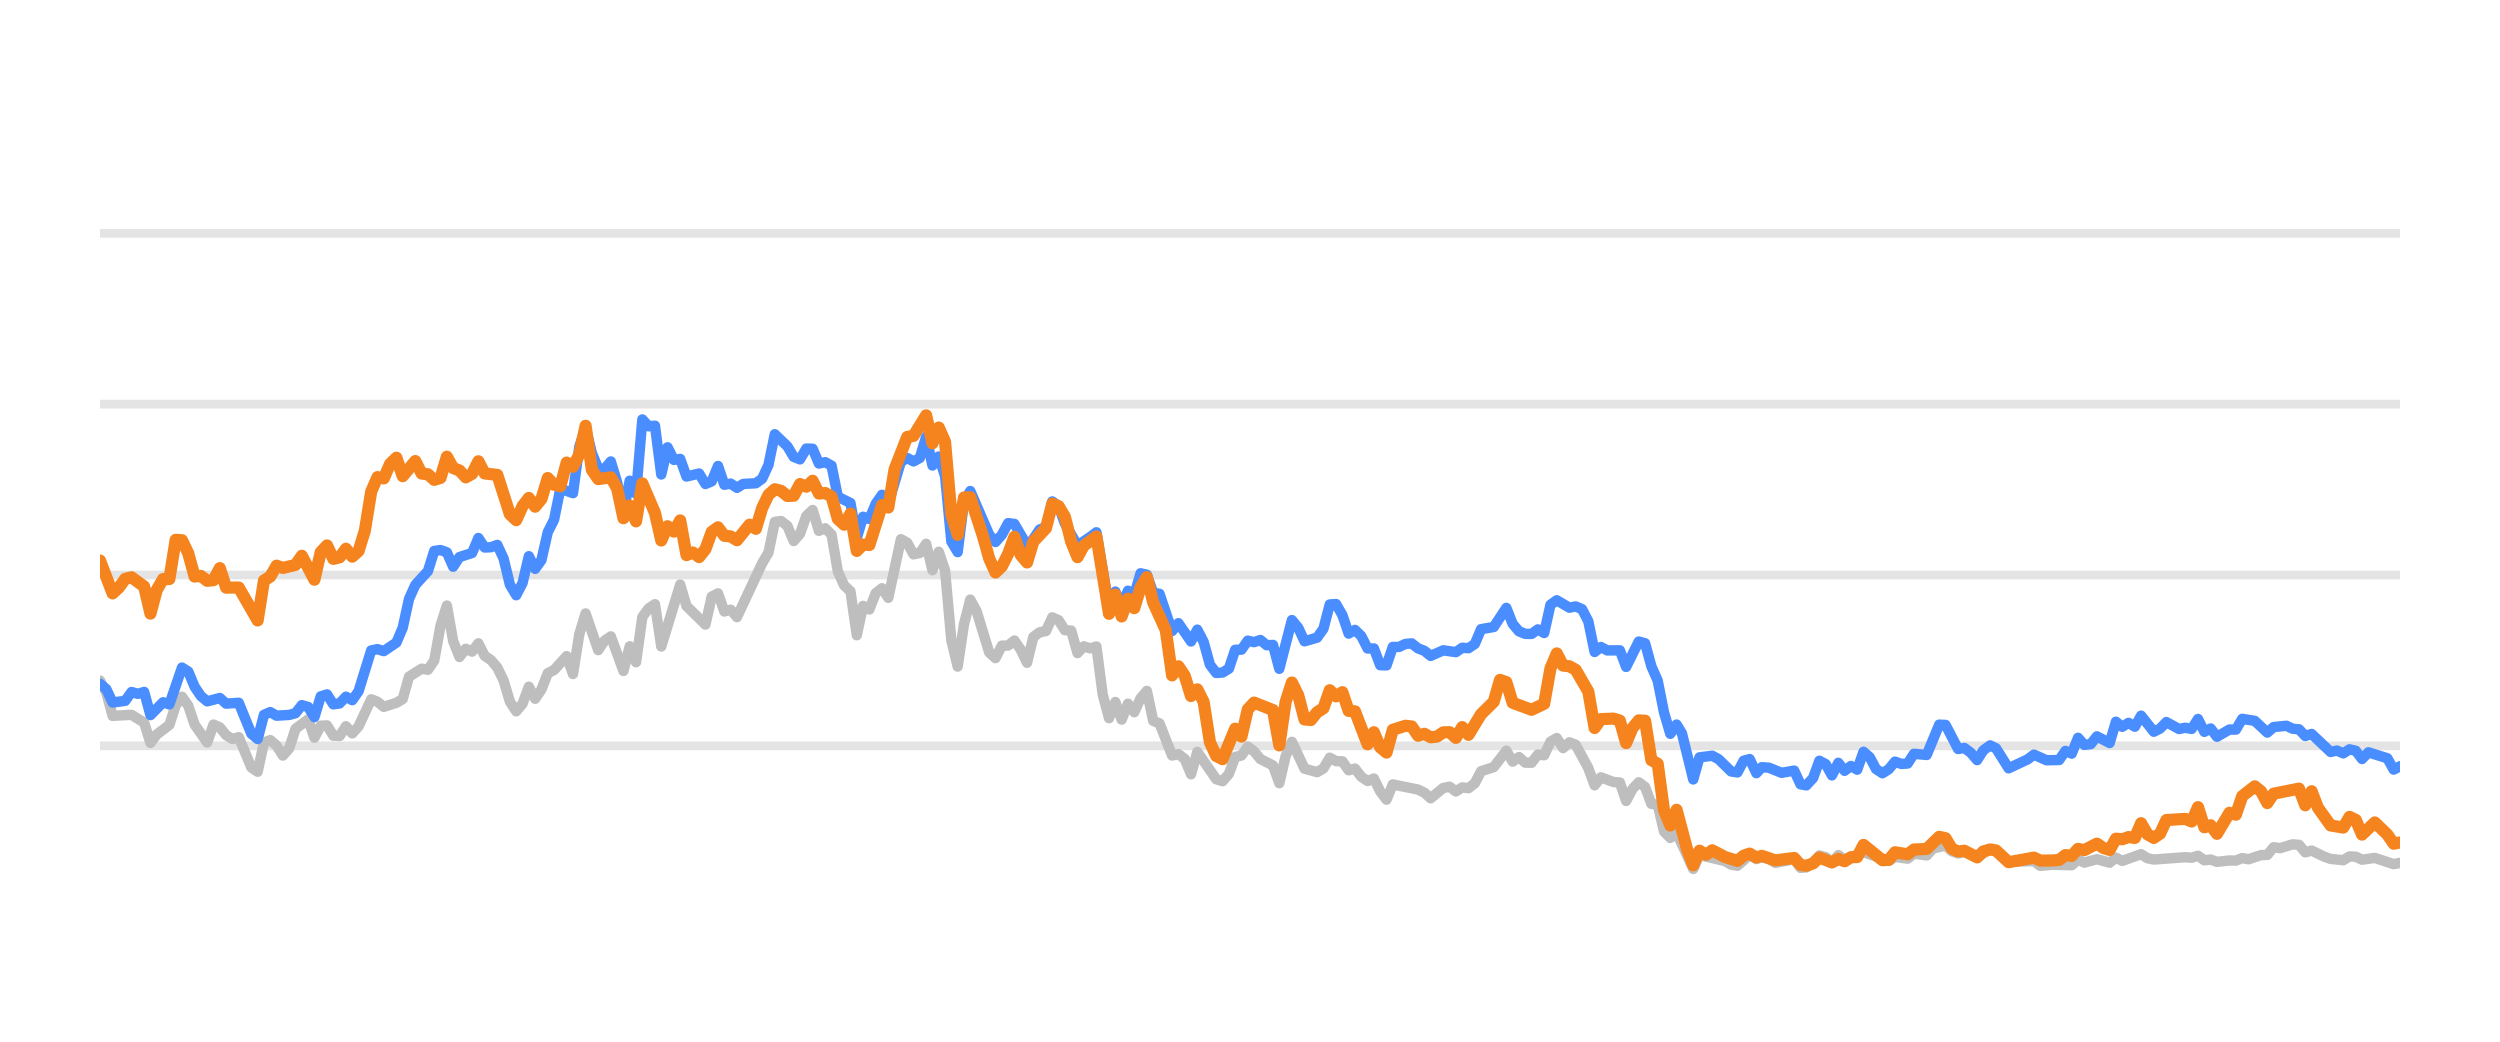
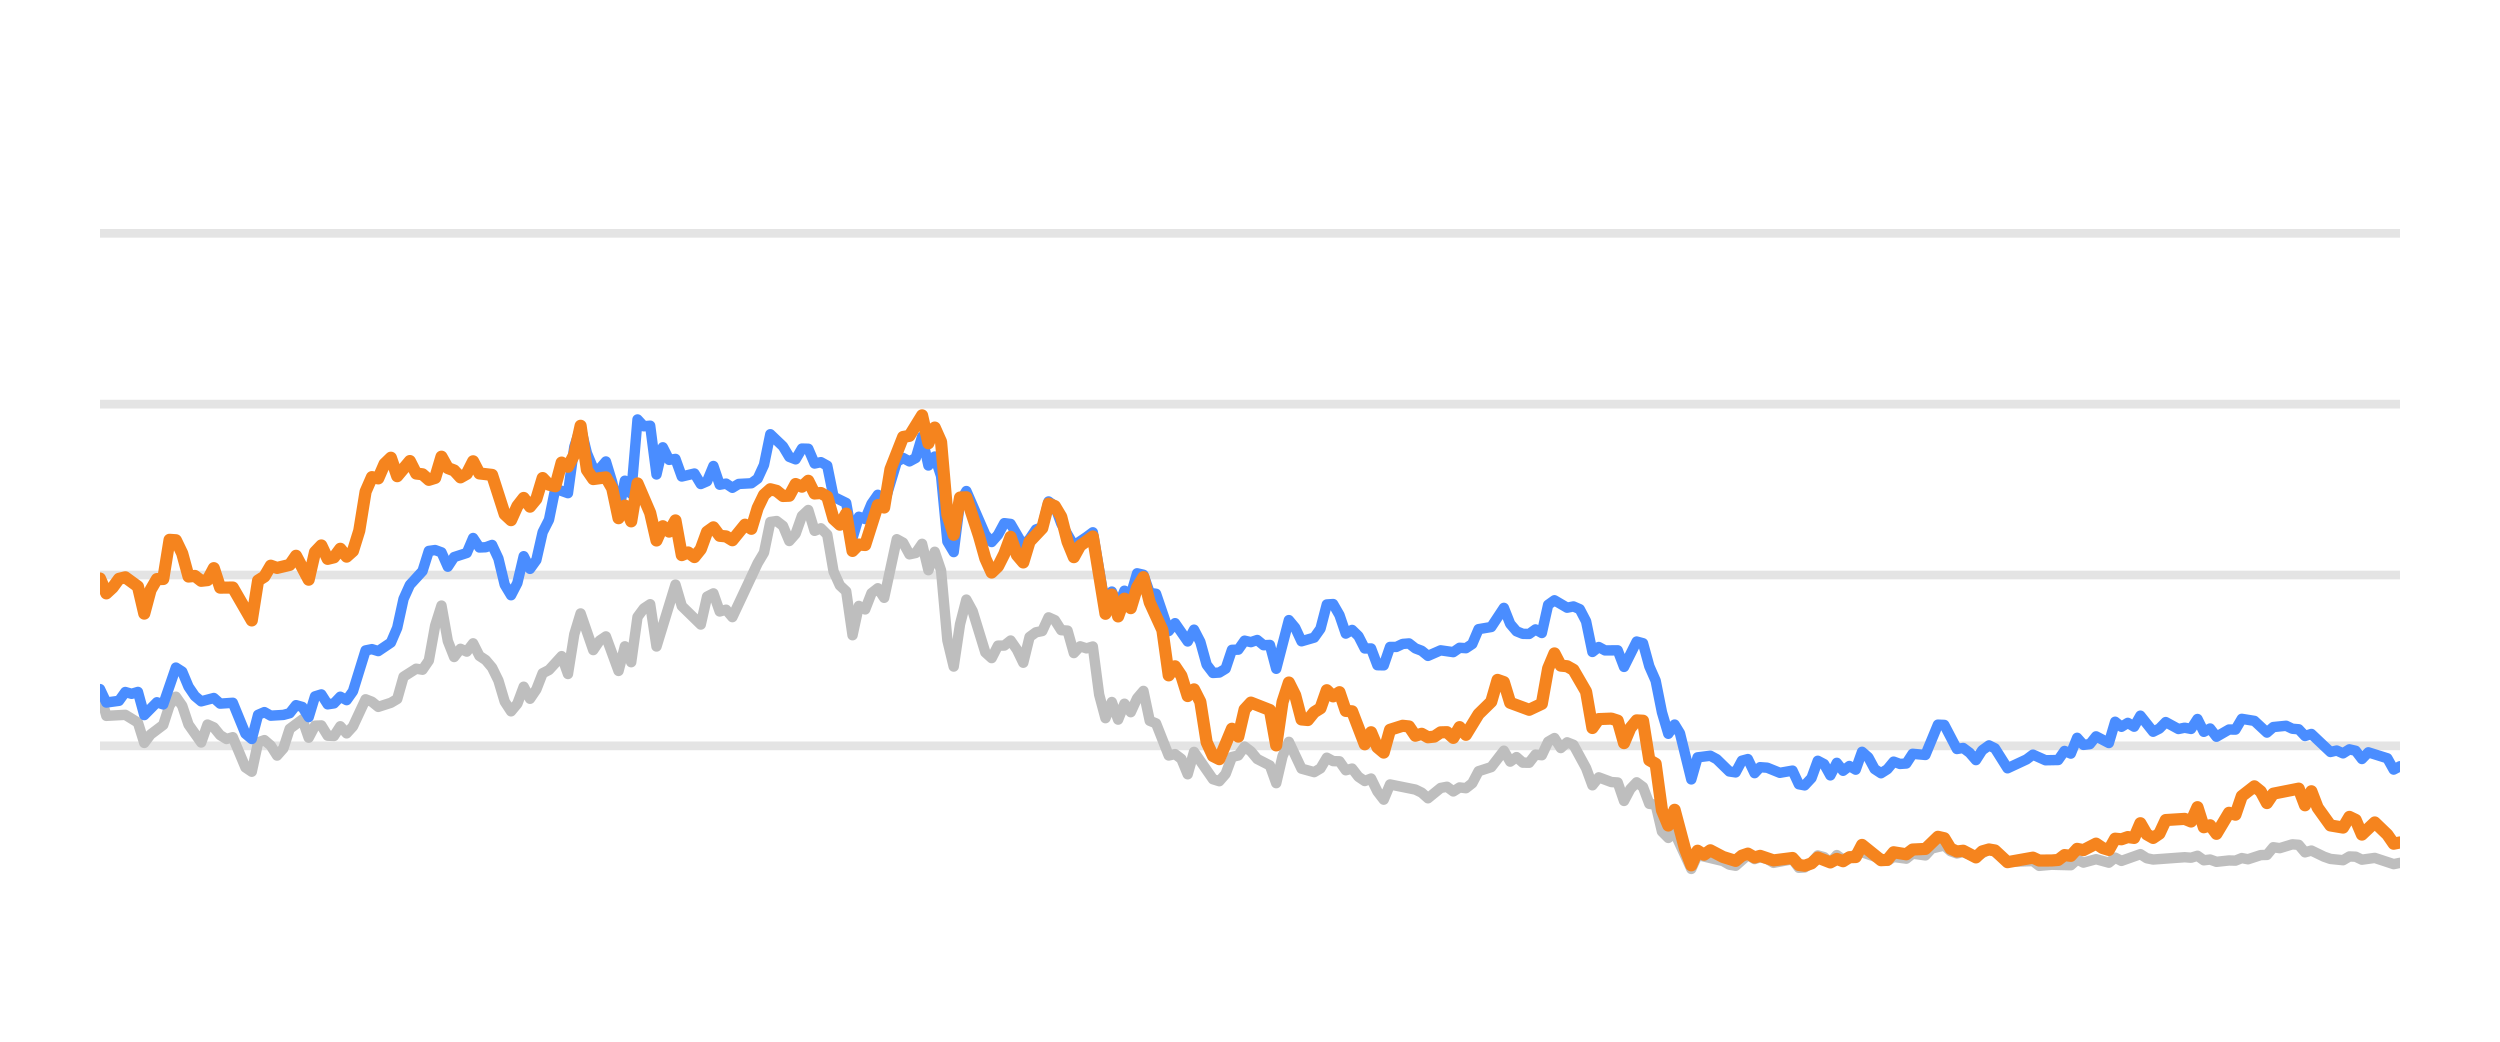
<svg xmlns="http://www.w3.org/2000/svg" width="144pt" height="60pt" viewBox="0 0 144 60" version="1.1">
  <defs>
    <style type="text/css">*{stroke-linejoin: round; stroke-linecap: butt}</style>
  </defs>
  <g id="figure_1">
    <g id="patch_1">
      <path d="M 0 60  L 144 60  L 144 0  L 0 0  L 0 60  z " style="fill: none; opacity: 0" />
    </g>
    <g id="axes_1">
      <g id="patch_2">
        <path d="M 5.76 52.8  L 138.24 52.8  L 138.24 3.6  L 5.76 3.6  L 5.76 52.8  z " style="fill: none" />
      </g>
      <g id="matplotlib.axis_1" />
      <g id="matplotlib.axis_2" />
      <g id="line2d_1">
-         <path d="M 5.76 42.96  L 138.24 42.96  " clip-path="url(#p99f51c0829)" style="fill: none; stroke: #b2b2b2; stroke-opacity: 0.35; stroke-width: 0.5; stroke-linecap: square" />
+         <path d="M 5.76 42.96  L 138.24 42.96  " clip-path="url(#p35bc4a9f4b)" style="fill: none; stroke: #b2b2b2; stroke-opacity: 0.35; stroke-width: 0.5; stroke-linecap: square" />
      </g>
      <g id="line2d_2">
-         <path d="M 5.76 33.12  L 138.24 33.12  " clip-path="url(#p99f51c0829)" style="fill: none; stroke: #b2b2b2; stroke-opacity: 0.35; stroke-width: 0.5; stroke-linecap: square" />
+         <path d="M 5.76 33.12  L 138.24 33.12  " clip-path="url(#p35bc4a9f4b)" style="fill: none; stroke: #b2b2b2; stroke-opacity: 0.35; stroke-width: 0.5; stroke-linecap: square" />
      </g>
      <g id="line2d_3">
-         <path d="M 5.76 23.28  L 138.24 23.28  " clip-path="url(#p99f51c0829)" style="fill: none; stroke: #b2b2b2; stroke-opacity: 0.35; stroke-width: 0.5; stroke-linecap: square" />
+         <path d="M 5.76 23.28  L 138.24 23.28  " clip-path="url(#p35bc4a9f4b)" style="fill: none; stroke: #b2b2b2; stroke-opacity: 0.35; stroke-width: 0.5; stroke-linecap: square" />
      </g>
      <g id="line2d_4">
-         <path d="M 5.76 13.44  L 138.24 13.44  " clip-path="url(#p99f51c0829)" style="fill: none; stroke: #b2b2b2; stroke-opacity: 0.35; stroke-width: 0.5; stroke-linecap: square" />
+         <path d="M 5.76 13.44  L 138.24 13.44  " clip-path="url(#p35bc4a9f4b)" style="fill: none; stroke: #b2b2b2; stroke-opacity: 0.35; stroke-width: 0.5; stroke-linecap: square" />
      </g>
      <g id="line2d_5">
-         <path d="M 5.76 39.201  L 6.123 39.89  L 6.486 41.233  L 7.576 41.174  L 8.303 41.622  L 8.666 42.793  L 9.029 42.306  L 9.756 41.755  L 10.119 40.628  L 10.482 40.131  L 10.845 40.648  L 11.209 41.735  L 11.935 42.768  L 12.298 41.735  L 12.662 41.897  L 13.025 42.345  L 13.388 42.566  L 13.751 42.463  L 14.478 44.205  L 14.841 44.451  L 15.204 42.763  L 15.568 42.63  L 15.931 42.945  L 16.294 43.521  L 16.657 43.108  L 17.021 41.981  L 17.747 41.44  L 18.11 42.493  L 18.474 41.799  L 18.837 41.784  L 19.2 42.375  L 19.563 42.394  L 19.927 41.833  L 20.29 42.242  L 20.653 41.843  L 21.38 40.279  L 21.743 40.421  L 22.106 40.716  L 22.833 40.48  L 23.196 40.264  L 23.559 38.98  L 24.286 38.517  L 24.649 38.576  L 25.012 38.045  L 25.375 36.033  L 25.739 34.881  L 26.102 36.923  L 26.465 37.843  L 26.828 37.371  L 27.192 37.533  L 27.555 37.056  L 27.918 37.779  L 28.281 38.02  L 28.645 38.453  L 29.008 39.196  L 29.371 40.416  L 29.734 40.972  L 30.098 40.534  L 30.461 39.555  L 30.824 40.249  L 31.187 39.713  L 31.551 38.778  L 31.914 38.591  L 32.64 37.794  L 33.004 38.822  L 33.367 36.534  L 33.73 35.334  L 34.457 37.445  L 34.82 36.903  L 35.183 36.657  L 35.91 38.645  L 36.273 37.228  L 36.636 38.143  L 36.999 35.536  L 37.363 35.044  L 37.726 34.803  L 38.089 37.238  L 39.179 33.671  L 39.542 34.906  L 40.632 35.974  L 40.995 34.365  L 41.358 34.178  L 41.722 35.221  L 42.085 35.118  L 42.448 35.546  L 43.901 32.441  L 44.264 31.831  L 44.628 30.065  L 44.991 30.011  L 45.354 30.291  L 45.717 31.162  L 46.081 30.749  L 46.444 29.715  L 46.807 29.376  L 47.17 30.576  L 47.534 30.429  L 47.897 30.793  L 48.26 32.918  L 48.623 33.72  L 48.987 34.06  L 49.35 36.589  L 49.713 34.901  L 50.076 35.103  L 50.44 34.168  L 50.803 33.883  L 51.166 34.434  L 51.893 31.059  L 52.256 31.26  L 52.619 31.929  L 52.982 31.851  L 53.346 31.324  L 53.709 32.844  L 54.072 31.782  L 54.435 32.859  L 54.799 36.884  L 55.162 38.394  L 55.525 35.954  L 55.888 34.537  L 56.252 35.206  L 56.978 37.578  L 57.341 37.907  L 57.705 37.189  L 58.068 37.184  L 58.431 36.894  L 58.794 37.42  L 59.158 38.173  L 59.521 36.687  L 59.884 36.421  L 60.247 36.348  L 60.611 35.56  L 60.974 35.723  L 61.337 36.298  L 61.7 36.323  L 62.064 37.617  L 62.427 37.228  L 62.79 37.346  L 63.153 37.238  L 63.517 40.008  L 63.88 41.366  L 64.243 40.436  L 64.606 41.45  L 64.97 40.534  L 65.333 41.022  L 65.696 40.224  L 66.059 39.796  L 66.423 41.518  L 66.786 41.666  L 67.512 43.516  L 67.876 43.437  L 68.239 43.713  L 68.602 44.598  L 68.965 43.309  L 70.055 44.884  L 70.418 44.997  L 70.782 44.579  L 71.145 43.6  L 71.508 43.516  L 71.871 43.004  L 72.235 43.28  L 72.598 43.718  L 73.324 44.092  L 73.688 45.11  L 74.051 43.555  L 74.414 42.729  L 75.141 44.274  L 75.867 44.475  L 76.23 44.259  L 76.594 43.644  L 76.957 43.841  L 77.32 43.851  L 77.683 44.367  L 78.047 44.269  L 78.41 44.741  L 78.773 44.987  L 79.136 44.844  L 79.5 45.587  L 79.863 46.06  L 80.226 45.184  L 81.679 45.479  L 82.042 45.656  L 82.406 45.981  L 83.132 45.386  L 83.495 45.317  L 83.859 45.587  L 84.222 45.356  L 84.585 45.4  L 84.948 45.115  L 85.312 44.421  L 86.038 44.185  L 86.765 43.24  L 87.128 43.87  L 87.491 43.609  L 87.854 43.929  L 88.218 43.934  L 88.581 43.462  L 88.944 43.501  L 89.307 42.724  L 89.671 42.512  L 90.034 43.088  L 90.397 42.758  L 90.76 42.901  L 91.487 44.239  L 91.85 45.233  L 92.213 44.775  L 92.94 45.046  L 93.303 45.071  L 93.666 46.133  L 94.03 45.445  L 94.393 45.061  L 94.756 45.331  L 95.119 46.301  L 95.483 46.345  L 95.846 47.895  L 96.209 48.264  L 96.572 47.964  L 97.531 50.05  L 97.892 49.248  L 99.352 49.597  L 99.714 49.804  L 100.077 49.868  L 100.78 49.248  L 101.167 49.484  L 101.484 49.376  L 101.893 49.479  L 102.255 49.7  L 103.345 49.494  L 103.709 49.986  L 104.042 49.966  L 104.434 49.7  L 104.796 49.272  L 105.159 49.371  L 105.518 49.681  L 105.889 49.253  L 106.249 49.513  L 107.338 49.09  L 108.793 49.587  L 109.154 49.361  L 109.881 49.459  L 110.244 49.169  L 110.977 49.272  L 111.341 48.874  L 112.064 48.702  L 112.427 49.031  L 112.787 49.159  L 113.148 49.08  L 113.881 49.366  L 114.631 48.908  L 114.972 49.051  L 115.695 49.646  L 117.155 49.597  L 117.514 49.873  L 118.237 49.809  L 119.331 49.838  L 119.695 49.509  L 120.057 49.686  L 120.781 49.489  L 121.516 49.691  L 121.877 49.4  L 122.24 49.587  L 123.327 49.199  L 123.695 49.435  L 124.059 49.509  L 125.87 49.376  L 126.239 49.405  L 126.606 49.292  L 126.971 49.553  L 127.333 49.509  L 127.697 49.641  L 128.418 49.563  L 128.788 49.572  L 129.152 49.425  L 129.507 49.494  L 130.24 49.253  L 130.597 49.243  L 130.962 48.8  L 131.332 48.854  L 132.056 48.633  L 132.421 48.662  L 132.784 49.095  L 133.149 48.992  L 133.877 49.346  L 134.243 49.474  L 134.969 49.548  L 135.334 49.331  L 135.694 49.346  L 136.053 49.518  L 136.79 49.415  L 137.876 49.774  L 138.24 49.7  L 138.24 49.7  " clip-path="url(#p99f51c0829)" style="fill: none; stroke: #bebebe; stroke-width: 0.6; stroke-linecap: round" />
+         <path d="M 5.76 39.89  L 6.124 41.233  L 7.217 41.174  L 7.945 41.622  L 8.31 42.793  L 8.674 42.306  L 9.402 41.755  L 9.767 40.628  L 10.131 40.131  L 10.495 40.648  L 10.859 41.735  L 11.588 42.768  L 11.952 41.735  L 12.316 41.897  L 12.681 42.345  L 13.045 42.566  L 13.409 42.463  L 14.138 44.205  L 14.502 44.451  L 14.866 42.763  L 15.23 42.63  L 15.595 42.945  L 15.959 43.521  L 16.323 43.108  L 16.687 41.981  L 17.416 41.44  L 17.78 42.493  L 18.144 41.799  L 18.509 41.784  L 18.873 42.375  L 19.237 42.394  L 19.601 41.833  L 19.966 42.242  L 20.33 41.843  L 21.058 40.279  L 21.423 40.421  L 21.787 40.716  L 22.515 40.48  L 22.88 40.264  L 23.244 38.98  L 23.972 38.517  L 24.337 38.576  L 24.701 38.045  L 25.065 36.033  L 25.429 34.881  L 25.794 36.923  L 26.158 37.843  L 26.522 37.371  L 26.886 37.533  L 27.251 37.056  L 27.615 37.779  L 27.979 38.02  L 28.343 38.453  L 28.708 39.196  L 29.072 40.416  L 29.436 40.972  L 29.8 40.534  L 30.165 39.555  L 30.529 40.249  L 30.893 39.713  L 31.257 38.778  L 31.622 38.591  L 32.35 37.794  L 32.714 38.822  L 33.079 36.534  L 33.443 35.334  L 34.171 37.445  L 34.536 36.903  L 34.9 36.657  L 35.628 38.645  L 35.993 37.228  L 36.357 38.143  L 36.721 35.536  L 37.085 35.044  L 37.45 34.803  L 37.814 37.238  L 38.907 33.671  L 39.271 34.906  L 40.364 35.974  L 40.728 34.365  L 41.092 34.178  L 41.456 35.221  L 41.821 35.118  L 42.185 35.546  L 43.642 32.441  L 44.006 31.831  L 44.37 30.065  L 44.735 30.011  L 45.099 30.291  L 45.463 31.162  L 45.827 30.749  L 46.192 29.715  L 46.556 29.376  L 46.92 30.576  L 47.284 30.429  L 47.649 30.793  L 48.013 32.918  L 48.377 33.72  L 48.741 34.06  L 49.106 36.589  L 49.47 34.901  L 49.834 35.103  L 50.198 34.168  L 50.563 33.883  L 50.927 34.434  L 51.655 31.059  L 52.02 31.26  L 52.384 31.929  L 52.748 31.851  L 53.112 31.324  L 53.476 32.844  L 53.841 31.782  L 54.205 32.859  L 54.569 36.884  L 54.933 38.394  L 55.298 35.954  L 55.662 34.537  L 56.026 35.206  L 56.755 37.578  L 57.119 37.907  L 57.483 37.189  L 57.847 37.184  L 58.212 36.894  L 58.576 37.42  L 58.94 38.173  L 59.304 36.687  L 59.669 36.421  L 60.033 36.348  L 60.397 35.56  L 60.761 35.723  L 61.126 36.298  L 61.49 36.323  L 61.854 37.617  L 62.218 37.228  L 62.583 37.346  L 62.947 37.238  L 63.311 40.008  L 63.675 41.366  L 64.04 40.436  L 64.404 41.45  L 64.768 40.534  L 65.132 41.022  L 65.497 40.224  L 65.861 39.796  L 66.225 41.518  L 66.589 41.666  L 67.318 43.516  L 67.682 43.437  L 68.046 43.713  L 68.411 44.598  L 68.775 43.309  L 69.868 44.884  L 70.232 44.997  L 70.596 44.579  L 70.96 43.6  L 71.325 43.516  L 71.689 43.004  L 72.053 43.28  L 72.417 43.718  L 73.146 44.092  L 73.51 45.11  L 73.874 43.555  L 74.239 42.729  L 74.967 44.274  L 75.696 44.475  L 76.06 44.259  L 76.424 43.644  L 76.788 43.841  L 77.153 43.851  L 77.517 44.367  L 77.881 44.269  L 78.245 44.741  L 78.61 44.987  L 78.974 44.844  L 79.338 45.587  L 79.702 46.06  L 80.067 45.184  L 81.524 45.479  L 81.888 45.656  L 82.252 45.981  L 82.981 45.386  L 83.345 45.317  L 83.709 45.587  L 84.073 45.356  L 84.438 45.4  L 84.802 45.115  L 85.166 44.421  L 85.895 44.185  L 86.623 43.24  L 86.987 43.87  L 87.352 43.609  L 87.716 43.929  L 88.08 43.934  L 88.444 43.462  L 88.809 43.501  L 89.173 42.724  L 89.537 42.512  L 89.901 43.088  L 90.266 42.758  L 90.63 42.901  L 91.358 44.239  L 91.723 45.233  L 92.087 44.775  L 92.815 45.046  L 93.18 45.071  L 93.544 46.133  L 93.908 45.445  L 94.272 45.061  L 94.637 45.331  L 95.001 46.301  L 95.365 46.345  L 95.729 47.895  L 96.094 48.264  L 96.458 47.964  L 97.419 50.05  L 97.781 49.248  L 99.245 49.597  L 99.608 49.804  L 99.972 49.868  L 100.677 49.248  L 101.065 49.484  L 101.383 49.376  L 101.793 49.479  L 102.156 49.7  L 103.249 49.494  L 103.614 49.986  L 103.948 49.966  L 104.342 49.7  L 104.704 49.272  L 105.068 49.371  L 105.428 49.681  L 105.8 49.253  L 106.161 49.513  L 107.253 49.09  L 108.712 49.587  L 109.074 49.361  L 109.803 49.459  L 110.167 49.169  L 110.902 49.272  L 111.267 48.874  L 111.992 48.702  L 112.356 49.031  L 112.717 49.159  L 113.079 49.08  L 113.814 49.366  L 114.566 48.908  L 114.908 49.051  L 115.633 49.646  L 117.097 49.597  L 117.457 49.873  L 118.182 49.809  L 119.279 49.838  L 119.644 49.509  L 120.007 49.686  L 120.733 49.489  L 121.47 49.691  L 121.832 49.4  L 122.196 49.587  L 123.286 49.199  L 123.655 49.435  L 124.02 49.509  L 125.836 49.376  L 126.206 49.405  L 126.575 49.292  L 126.94 49.553  L 127.303 49.509  L 127.668 49.641  L 128.391 49.563  L 128.762 49.572  L 129.127 49.425  L 129.483 49.494  L 130.218 49.253  L 130.576 49.243  L 130.942 48.8  L 131.313 48.854  L 132.039 48.633  L 132.405 48.662  L 132.769 49.095  L 133.135 48.992  L 133.865 49.346  L 134.232 49.474  L 134.96 49.548  L 135.326 49.331  L 135.687 49.346  L 136.047 49.518  L 136.786 49.415  L 137.875 49.774  L 138.24 49.7  L 138.24 49.7  " clip-path="url(#p35bc4a9f4b)" style="fill: none; stroke: #bebebe; stroke-width: 0.6; stroke-linecap: round" />
      </g>
      <g id="line2d_6">
-         <path d="M 5.76 39.388  L 6.123 39.693  L 6.486 40.466  L 7.213 40.367  L 7.576 39.86  L 7.939 39.964  L 8.303 39.855  L 8.666 41.189  L 9.392 40.451  L 9.756 40.574  L 10.482 38.453  L 10.845 38.685  L 11.209 39.555  L 11.572 40.092  L 11.935 40.397  L 12.662 40.205  L 13.025 40.53  L 13.751 40.48  L 14.478 42.261  L 14.841 42.566  L 15.204 41.174  L 15.568 41.017  L 15.931 41.223  L 16.657 41.179  L 17.021 41.081  L 17.384 40.618  L 17.747 40.721  L 18.11 41.307  L 18.474 40.111  L 18.837 39.998  L 19.2 40.569  L 19.563 40.515  L 19.927 40.131  L 20.29 40.328  L 20.653 39.816  L 21.38 37.464  L 21.743 37.391  L 22.106 37.504  L 22.833 37.012  L 23.196 36.161  L 23.559 34.498  L 23.922 33.691  L 24.649 32.894  L 25.012 31.733  L 25.375 31.683  L 25.739 31.816  L 26.102 32.643  L 26.465 32.087  L 27.192 31.851  L 27.555 30.99  L 27.918 31.536  L 28.281 31.521  L 28.645 31.388  L 29.008 32.17  L 29.371 33.681  L 29.734 34.286  L 30.098 33.582  L 30.461 32.038  L 30.824 32.766  L 31.187 32.259  L 31.551 30.655  L 31.914 29.937  L 32.277 28.146  L 33.004 28.407  L 33.367 25.735  L 33.73 24.623  L 34.093 26.104  L 34.457 26.98  L 34.82 27.009  L 35.183 26.581  L 35.546 27.782  L 35.91 29.499  L 36.273 27.688  L 36.636 28.441  L 36.999 24.161  L 37.363 24.554  L 37.726 24.52  L 38.089 27.329  L 38.452 25.765  L 38.816 26.488  L 39.179 26.434  L 39.542 27.447  L 40.269 27.275  L 40.632 27.88  L 40.995 27.723  L 41.358 26.842  L 41.722 27.92  L 42.085 27.856  L 42.448 28.097  L 42.811 27.875  L 43.538 27.836  L 43.901 27.57  L 44.264 26.778  L 44.628 25.012  L 45.354 25.71  L 45.717 26.316  L 46.081 26.458  L 46.444 25.838  L 46.807 25.848  L 47.17 26.699  L 47.534 26.621  L 47.897 26.822  L 48.26 28.613  L 48.987 28.972  L 49.35 30.995  L 49.713 29.765  L 50.076 29.897  L 50.44 29.022  L 50.803 28.5  L 51.166 29.007  L 51.893 26.601  L 52.256 26.38  L 52.619 26.576  L 52.982 26.38  L 53.346 25.15  L 53.709 26.813  L 54.072 26.296  L 54.435 27.418  L 54.799 31.191  L 55.162 31.801  L 55.525 28.899  L 55.888 28.284  L 56.978 30.803  L 57.341 31.221  L 57.705 30.808  L 58.068 30.134  L 58.431 30.178  L 59.158 31.428  L 59.521 31.044  L 59.884 30.498  L 60.247 30.365  L 60.611 28.884  L 60.974 29.154  L 61.337 30.153  L 62.064 31.423  L 62.79 30.931  L 63.153 30.66  L 63.88 34.999  L 64.243 34.074  L 64.606 34.916  L 64.97 34.025  L 65.333 34.261  L 65.696 33.022  L 66.059 33.105  L 66.423 34.153  L 66.786 34.202  L 67.512 36.348  L 67.876 35.895  L 68.602 36.948  L 68.965 36.269  L 69.329 36.972  L 69.692 38.286  L 70.055 38.763  L 70.418 38.739  L 70.782 38.517  L 71.145 37.43  L 71.508 37.42  L 71.871 36.903  L 72.235 36.987  L 72.598 36.864  L 72.961 37.164  L 73.324 37.149  L 73.688 38.522  L 74.414 35.718  L 74.777 36.156  L 75.141 36.938  L 75.867 36.726  L 76.23 36.215  L 76.594 34.817  L 76.957 34.793  L 77.32 35.427  L 77.683 36.495  L 78.047 36.284  L 78.41 36.638  L 78.773 37.351  L 79.136 37.351  L 79.5 38.316  L 79.863 38.325  L 80.226 37.263  L 80.589 37.263  L 80.953 37.09  L 81.316 37.061  L 81.679 37.346  L 82.042 37.484  L 82.406 37.779  L 83.132 37.459  L 83.859 37.563  L 84.222 37.312  L 84.585 37.336  L 84.948 37.095  L 85.312 36.239  L 86.038 36.116  L 86.765 35.014  L 87.128 35.934  L 87.491 36.362  L 87.854 36.51  L 88.218 36.515  L 88.581 36.254  L 88.944 36.461  L 89.307 34.837  L 89.671 34.576  L 90.397 35.004  L 90.76 34.931  L 91.124 35.088  L 91.487 35.787  L 91.85 37.553  L 92.213 37.268  L 92.577 37.464  L 93.303 37.459  L 93.666 38.414  L 94.393 36.953  L 94.756 37.051  L 95.119 38.379  L 95.483 39.206  L 95.846 41.031  L 96.209 42.266  L 96.572 41.735  L 96.879 42.237  L 97.531 44.894  L 97.892 43.624  L 98.624 43.531  L 98.99 43.728  L 99.714 44.436  L 100.077 44.49  L 100.436 43.816  L 100.78 43.723  L 101.167 44.534  L 101.484 44.19  L 101.893 44.22  L 102.616 44.515  L 103.345 44.387  L 103.709 45.174  L 104.042 45.238  L 104.434 44.815  L 104.796 43.821  L 105.159 44.013  L 105.518 44.662  L 105.889 43.939  L 106.249 44.397  L 106.613 44.121  L 106.974 44.333  L 107.338 43.304  L 107.701 43.624  L 108.061 44.298  L 108.428 44.539  L 108.793 44.308  L 109.154 43.87  L 109.517 44.003  L 109.881 43.978  L 110.244 43.418  L 110.977 43.486  L 111.698 41.74  L 112.064 41.755  L 112.787 43.142  L 113.148 43.083  L 113.517 43.359  L 113.881 43.782  L 114.241 43.216  L 114.631 42.935  L 114.972 43.103  L 115.695 44.254  L 116.789 43.742  L 117.155 43.467  L 117.877 43.791  L 118.606 43.777  L 118.97 43.255  L 119.331 43.408  L 119.695 42.498  L 120.057 42.906  L 120.424 42.862  L 120.781 42.414  L 121.516 42.798  L 121.877 41.573  L 122.24 41.863  L 122.605 41.637  L 122.967 41.858  L 123.327 41.223  L 124.059 42.148  L 124.42 41.966  L 124.783 41.592  L 125.512 41.991  L 125.87 41.917  L 126.239 41.986  L 126.606 41.415  L 126.971 42.153  L 127.333 41.961  L 127.697 42.438  L 128.418 42.02  L 128.788 42.025  L 129.152 41.405  L 129.876 41.523  L 130.597 42.197  L 130.962 41.878  L 131.698 41.804  L 132.056 41.976  L 132.421 42.006  L 132.784 42.394  L 133.149 42.276  L 134.243 43.314  L 134.604 43.231  L 134.969 43.393  L 135.334 43.162  L 135.694 43.245  L 136.053 43.718  L 136.422 43.334  L 137.514 43.678  L 137.876 44.328  L 138.24 44.136  L 138.24 44.136  " clip-path="url(#p99f51c0829)" style="fill: none; stroke: #4a8dff; stroke-width: 0.6; stroke-linecap: round" />
+         <path d="M 5.76 39.693  L 6.124 40.466  L 6.853 40.367  L 7.217 39.86  L 7.581 39.964  L 7.945 39.855  L 8.31 41.189  L 9.038 40.451  L 9.402 40.574  L 10.131 38.453  L 10.495 38.685  L 10.859 39.555  L 11.224 40.092  L 11.588 40.397  L 12.316 40.205  L 12.681 40.53  L 13.409 40.48  L 14.138 42.261  L 14.502 42.566  L 14.866 41.174  L 15.23 41.017  L 15.595 41.223  L 16.323 41.179  L 16.687 41.081  L 17.052 40.618  L 17.416 40.721  L 17.78 41.307  L 18.144 40.111  L 18.509 39.998  L 18.873 40.569  L 19.237 40.515  L 19.601 40.131  L 19.966 40.328  L 20.33 39.816  L 21.058 37.464  L 21.423 37.391  L 21.787 37.504  L 22.515 37.012  L 22.88 36.161  L 23.244 34.498  L 23.608 33.691  L 24.337 32.894  L 24.701 31.733  L 25.065 31.683  L 25.429 31.816  L 25.794 32.643  L 26.158 32.087  L 26.886 31.851  L 27.251 30.99  L 27.615 31.536  L 27.979 31.521  L 28.343 31.388  L 28.708 32.17  L 29.072 33.681  L 29.436 34.286  L 29.8 33.582  L 30.165 32.038  L 30.529 32.766  L 30.893 32.259  L 31.257 30.655  L 31.622 29.937  L 31.986 28.146  L 32.714 28.407  L 33.079 25.735  L 33.443 24.623  L 33.807 26.104  L 34.171 26.98  L 34.536 27.009  L 34.9 26.581  L 35.264 27.782  L 35.628 29.499  L 35.993 27.688  L 36.357 28.441  L 36.721 24.161  L 37.085 24.554  L 37.45 24.52  L 37.814 27.329  L 38.178 25.765  L 38.542 26.488  L 38.907 26.434  L 39.271 27.447  L 39.999 27.275  L 40.364 27.88  L 40.728 27.723  L 41.092 26.842  L 41.456 27.92  L 41.821 27.856  L 42.185 28.097  L 42.549 27.875  L 43.278 27.836  L 43.642 27.57  L 44.006 26.778  L 44.37 25.012  L 45.099 25.71  L 45.463 26.316  L 45.827 26.458  L 46.192 25.838  L 46.556 25.848  L 46.92 26.699  L 47.284 26.621  L 47.649 26.822  L 48.013 28.613  L 48.741 28.972  L 49.106 30.995  L 49.47 29.765  L 49.834 29.897  L 50.198 29.022  L 50.563 28.5  L 50.927 29.007  L 51.655 26.601  L 52.02 26.38  L 52.384 26.576  L 52.748 26.38  L 53.112 25.15  L 53.476 26.813  L 53.841 26.296  L 54.205 27.418  L 54.569 31.191  L 54.933 31.801  L 55.298 28.899  L 55.662 28.284  L 56.755 30.803  L 57.119 31.221  L 57.483 30.808  L 57.847 30.134  L 58.212 30.178  L 58.94 31.428  L 59.304 31.044  L 59.669 30.498  L 60.033 30.365  L 60.397 28.884  L 60.761 29.154  L 61.126 30.153  L 61.854 31.423  L 62.583 30.931  L 62.947 30.66  L 63.675 34.999  L 64.04 34.074  L 64.404 34.916  L 64.768 34.025  L 65.132 34.261  L 65.497 33.022  L 65.861 33.105  L 66.225 34.153  L 66.589 34.202  L 67.318 36.348  L 67.682 35.895  L 68.411 36.948  L 68.775 36.269  L 69.139 36.972  L 69.503 38.286  L 69.868 38.763  L 70.232 38.739  L 70.596 38.517  L 70.96 37.43  L 71.325 37.42  L 71.689 36.903  L 72.053 36.987  L 72.417 36.864  L 72.782 37.164  L 73.146 37.149  L 73.51 38.522  L 74.239 35.718  L 74.603 36.156  L 74.967 36.938  L 75.696 36.726  L 76.06 36.215  L 76.424 34.817  L 76.788 34.793  L 77.153 35.427  L 77.517 36.495  L 77.881 36.284  L 78.245 36.638  L 78.61 37.351  L 78.974 37.351  L 79.338 38.316  L 79.702 38.325  L 80.067 37.263  L 80.431 37.263  L 80.795 37.09  L 81.159 37.061  L 81.524 37.346  L 81.888 37.484  L 82.252 37.779  L 82.981 37.459  L 83.709 37.563  L 84.073 37.312  L 84.438 37.336  L 84.802 37.095  L 85.166 36.239  L 85.895 36.116  L 86.623 35.014  L 86.987 35.934  L 87.352 36.362  L 87.716 36.51  L 88.08 36.515  L 88.444 36.254  L 88.809 36.461  L 89.173 34.837  L 89.537 34.576  L 90.266 35.004  L 90.63 34.931  L 90.994 35.088  L 91.358 35.787  L 91.723 37.553  L 92.087 37.268  L 92.451 37.464  L 93.18 37.459  L 93.544 38.414  L 94.272 36.953  L 94.637 37.051  L 95.001 38.379  L 95.365 39.206  L 95.729 41.031  L 96.094 42.266  L 96.458 41.735  L 96.765 42.237  L 97.419 44.894  L 97.781 43.624  L 98.515 43.531  L 98.882 43.728  L 99.608 44.436  L 99.972 44.49  L 100.332 43.816  L 100.677 43.723  L 101.065 44.534  L 101.383 44.19  L 101.793 44.22  L 102.519 44.515  L 103.249 44.387  L 103.614 45.174  L 103.948 45.238  L 104.342 44.815  L 104.704 43.821  L 105.068 44.013  L 105.428 44.662  L 105.8 43.939  L 106.161 44.397  L 106.526 44.121  L 106.888 44.333  L 107.253 43.304  L 107.617 43.624  L 107.979 44.298  L 108.346 44.539  L 108.712 44.308  L 109.074 43.87  L 109.438 44.003  L 109.803 43.978  L 110.167 43.418  L 110.902 43.486  L 111.625 41.74  L 111.992 41.755  L 112.717 43.142  L 113.079 43.083  L 113.449 43.359  L 113.814 43.782  L 114.175 43.216  L 114.566 42.935  L 114.908 43.103  L 115.633 44.254  L 116.73 43.742  L 117.097 43.467  L 117.821 43.791  L 118.552 43.777  L 118.917 43.255  L 119.279 43.408  L 119.644 42.498  L 120.007 42.906  L 120.375 42.862  L 120.733 42.414  L 121.47 42.798  L 121.832 41.573  L 122.196 41.863  L 122.562 41.637  L 122.925 41.858  L 123.286 41.223  L 124.02 42.148  L 124.382 41.966  L 124.746 41.592  L 125.477 41.991  L 125.836 41.917  L 126.206 41.986  L 126.575 41.415  L 126.94 42.153  L 127.303 41.961  L 127.668 42.438  L 128.391 42.02  L 128.762 42.025  L 129.127 41.405  L 129.853 41.523  L 130.576 42.197  L 130.942 41.878  L 131.68 41.804  L 132.039 41.976  L 132.405 42.006  L 132.769 42.394  L 133.135 42.276  L 134.232 43.314  L 134.594 43.231  L 134.96 43.393  L 135.326 43.162  L 135.687 43.245  L 136.047 43.718  L 136.417 43.334  L 137.512 43.678  L 137.875 44.328  L 138.24 44.136  L 138.24 44.136  " clip-path="url(#p35bc4a9f4b)" style="fill: none; stroke: #4a8dff; stroke-width: 0.6; stroke-linecap: round" />
      </g>
      <g id="line2d_7">
-         <path d="M 5.76 32.289  L 6.486 34.178  L 6.85 33.843  L 7.213 33.341  L 7.576 33.253  L 8.303 33.784  L 8.666 35.344  L 9.029 33.981  L 9.392 33.356  L 9.756 33.351  L 10.119 31.093  L 10.482 31.118  L 10.845 31.875  L 11.209 33.209  L 11.572 33.174  L 11.935 33.455  L 12.298 33.415  L 12.662 32.726  L 13.025 33.848  L 13.751 33.843  L 14.841 35.737  L 15.204 33.44  L 15.568 33.209  L 15.931 32.584  L 16.294 32.712  L 17.021 32.539  L 17.384 32.013  L 18.11 33.391  L 18.474 31.801  L 18.837 31.418  L 19.2 32.19  L 19.563 32.102  L 19.927 31.61  L 20.29 32.062  L 20.653 31.737  L 21.016 30.567  L 21.38 28.318  L 21.743 27.482  L 22.106 27.555  L 22.469 26.719  L 22.833 26.365  L 23.196 27.428  L 23.922 26.557  L 24.286 27.275  L 24.649 27.319  L 25.012 27.639  L 25.375 27.526  L 25.739 26.306  L 26.102 26.96  L 26.465 27.098  L 26.828 27.496  L 27.192 27.29  L 27.555 26.571  L 27.918 27.27  L 28.645 27.354  L 29.371 29.622  L 29.734 29.961  L 30.098 29.15  L 30.461 28.682  L 30.824 29.184  L 31.187 28.741  L 31.551 27.536  L 31.914 27.92  L 32.277 28.008  L 32.64 26.645  L 33.004 26.886  L 33.367 26.183  L 33.73 24.525  L 34.093 27.068  L 34.457 27.595  L 35.183 27.496  L 35.546 28.131  L 35.91 29.848  L 36.273 29.12  L 36.636 30.03  L 36.999 27.846  L 37.726 29.543  L 38.089 31.132  L 38.452 30.311  L 38.816 30.621  L 39.179 29.976  L 39.542 31.974  L 39.905 31.821  L 40.269 32.087  L 40.632 31.634  L 40.995 30.635  L 41.358 30.375  L 41.722 30.862  L 42.085 30.896  L 42.448 31.118  L 43.175 30.222  L 43.538 30.458  L 43.901 29.258  L 44.264 28.505  L 44.628 28.18  L 44.991 28.274  L 45.354 28.569  L 45.717 28.554  L 46.081 27.88  L 46.444 28.033  L 46.807 27.693  L 47.17 28.426  L 47.534 28.397  L 47.897 28.603  L 48.26 29.888  L 48.623 30.222  L 48.987 29.583  L 49.35 31.733  L 49.713 31.364  L 50.076 31.393  L 50.803 29.095  L 51.166 29.233  L 51.529 27.024  L 52.256 25.169  L 52.619 25.105  L 53.346 23.925  L 53.709 25.533  L 54.072 24.628  L 54.435 25.445  L 54.799 29.642  L 55.162 30.803  L 55.525 28.658  L 55.888 28.643  L 56.615 30.872  L 56.978 32.17  L 57.341 32.977  L 57.705 32.628  L 58.068 31.905  L 58.431 30.921  L 58.794 31.969  L 59.158 32.397  L 59.521 31.196  L 60.247 30.424  L 60.611 29.012  L 60.974 29.154  L 61.337 29.765  L 61.7 31.201  L 62.064 32.092  L 62.427 31.432  L 63.153 30.901  L 63.88 35.354  L 64.243 34.247  L 64.606 35.506  L 64.97 34.483  L 65.333 35.029  L 65.696 33.833  L 66.059 33.243  L 66.423 34.699  L 67.149 36.293  L 67.512 38.901  L 67.876 38.379  L 68.239 38.921  L 68.602 40.092  L 68.965 39.708  L 69.329 40.426  L 69.692 42.753  L 70.055 43.545  L 70.418 43.728  L 71.145 41.976  L 71.508 42.429  L 71.871 40.864  L 72.235 40.47  L 73.324 40.899  L 73.688 42.935  L 74.051 40.436  L 74.414 39.314  L 74.777 40.042  L 75.141 41.44  L 75.504 41.474  L 75.867 41.022  L 76.23 40.795  L 76.594 39.757  L 76.957 40.111  L 77.32 39.87  L 77.683 40.948  L 78.047 40.972  L 78.773 42.871  L 79.136 42.178  L 79.5 43.044  L 79.863 43.349  L 80.226 42.035  L 80.953 41.804  L 81.316 41.843  L 81.679 42.379  L 82.042 42.266  L 82.406 42.468  L 82.769 42.429  L 83.132 42.183  L 83.495 42.173  L 83.859 42.502  L 84.222 41.883  L 84.585 42.325  L 85.312 41.135  L 86.038 40.421  L 86.401 39.162  L 86.765 39.29  L 87.128 40.48  L 88.218 40.884  L 88.944 40.539  L 89.307 38.502  L 89.671 37.637  L 90.034 38.34  L 90.397 38.375  L 90.76 38.581  L 91.487 39.836  L 91.85 41.932  L 92.213 41.42  L 92.94 41.391  L 93.303 41.509  L 93.666 42.803  L 94.03 41.937  L 94.393 41.494  L 94.756 41.514  L 95.119 43.782  L 95.483 43.993  L 95.846 46.67  L 96.209 47.55  L 96.572 46.645  L 97.168 48.894  L 97.531 49.843  L 97.892 49.002  L 98.264 49.233  L 98.624 48.977  L 99.352 49.361  L 100.077 49.587  L 100.436 49.287  L 100.78 49.169  L 101.167 49.39  L 101.484 49.297  L 102.255 49.558  L 103.345 49.42  L 103.709 49.823  L 104.042 49.868  L 104.434 49.73  L 104.796 49.395  L 105.518 49.676  L 105.889 49.474  L 106.249 49.607  L 106.613 49.376  L 106.974 49.366  L 107.338 48.667  L 108.428 49.548  L 108.793 49.528  L 109.154 49.09  L 109.881 49.208  L 110.244 48.933  L 110.977 48.898  L 111.698 48.2  L 112.064 48.283  L 112.427 48.884  L 112.787 49.046  L 113.148 49.002  L 113.881 49.386  L 114.241 49.041  L 114.631 48.928  L 114.972 48.987  L 115.695 49.661  L 117.155 49.4  L 117.514 49.568  L 118.237 49.563  L 118.606 49.533  L 118.97 49.253  L 119.331 49.297  L 119.695 48.894  L 120.057 48.967  L 120.781 48.593  L 121.151 48.844  L 121.516 48.957  L 121.877 48.308  L 122.24 48.342  L 122.605 48.215  L 122.967 48.264  L 123.327 47.418  L 123.695 48.057  L 124.059 48.264  L 124.42 48.018  L 124.783 47.235  L 125.87 47.167  L 126.239 47.319  L 126.606 46.493  L 126.971 47.649  L 127.333 47.536  L 127.697 48.028  L 128.418 46.817  L 128.788 46.926  L 129.152 45.858  L 129.876 45.292  L 130.24 45.587  L 130.597 46.256  L 130.962 45.715  L 132.421 45.425  L 132.784 46.384  L 133.149 45.577  L 133.508 46.517  L 134.243 47.545  L 134.969 47.668  L 135.334 47.053  L 135.694 47.226  L 136.053 48.072  L 136.79 47.373  L 137.514 48.072  L 137.876 48.598  L 138.24 48.525  L 138.24 48.525  " clip-path="url(#p99f51c0829)" style="fill: none; stroke: #f5841e; stroke-width: 0.7; stroke-linecap: round" />
+         <path d="M 5.76 33.322  L 6.124 34.178  L 6.488 33.843  L 6.853 33.341  L 7.217 33.253  L 7.945 33.784  L 8.31 35.344  L 8.674 33.981  L 9.038 33.356  L 9.402 33.351  L 9.767 31.093  L 10.131 31.118  L 10.495 31.875  L 10.859 33.209  L 11.224 33.174  L 11.588 33.455  L 11.952 33.415  L 12.316 32.726  L 12.681 33.848  L 13.409 33.843  L 14.502 35.737  L 14.866 33.44  L 15.23 33.209  L 15.595 32.584  L 15.959 32.712  L 16.687 32.539  L 17.052 32.013  L 17.78 33.391  L 18.144 31.801  L 18.509 31.418  L 18.873 32.19  L 19.237 32.102  L 19.601 31.61  L 19.966 32.062  L 20.33 31.737  L 20.694 30.567  L 21.058 28.318  L 21.423 27.482  L 21.787 27.555  L 22.151 26.719  L 22.515 26.365  L 22.88 27.428  L 23.608 26.557  L 23.972 27.275  L 24.337 27.319  L 24.701 27.639  L 25.065 27.526  L 25.429 26.306  L 25.794 26.96  L 26.158 27.098  L 26.522 27.496  L 26.886 27.29  L 27.251 26.571  L 27.615 27.27  L 28.343 27.354  L 29.072 29.622  L 29.436 29.961  L 29.8 29.15  L 30.165 28.682  L 30.529 29.184  L 30.893 28.741  L 31.257 27.536  L 31.622 27.92  L 31.986 28.008  L 32.35 26.645  L 32.714 26.886  L 33.079 26.183  L 33.443 24.525  L 33.807 27.068  L 34.171 27.595  L 34.9 27.496  L 35.264 28.131  L 35.628 29.848  L 35.993 29.12  L 36.357 30.03  L 36.721 27.846  L 37.45 29.543  L 37.814 31.132  L 38.178 30.311  L 38.542 30.621  L 38.907 29.976  L 39.271 31.974  L 39.635 31.821  L 39.999 32.087  L 40.364 31.634  L 40.728 30.635  L 41.092 30.375  L 41.456 30.862  L 41.821 30.896  L 42.185 31.118  L 42.913 30.222  L 43.278 30.458  L 43.642 29.258  L 44.006 28.505  L 44.37 28.18  L 44.735 28.274  L 45.099 28.569  L 45.463 28.554  L 45.827 27.88  L 46.192 28.033  L 46.556 27.693  L 46.92 28.426  L 47.284 28.397  L 47.649 28.603  L 48.013 29.888  L 48.377 30.222  L 48.741 29.583  L 49.106 31.733  L 49.47 31.364  L 49.834 31.393  L 50.563 29.095  L 50.927 29.233  L 51.291 27.024  L 52.02 25.169  L 52.384 25.105  L 53.112 23.925  L 53.476 25.533  L 53.841 24.628  L 54.205 25.445  L 54.569 29.642  L 54.933 30.803  L 55.298 28.658  L 55.662 28.643  L 56.39 30.872  L 56.755 32.17  L 57.119 32.977  L 57.483 32.628  L 57.847 31.905  L 58.212 30.921  L 58.576 31.969  L 58.94 32.397  L 59.304 31.196  L 60.033 30.424  L 60.397 29.012  L 60.761 29.154  L 61.126 29.765  L 61.49 31.201  L 61.854 32.092  L 62.218 31.432  L 62.947 30.901  L 63.675 35.354  L 64.04 34.247  L 64.404 35.506  L 64.768 34.483  L 65.132 35.029  L 65.497 33.833  L 65.861 33.243  L 66.225 34.699  L 66.954 36.293  L 67.318 38.901  L 67.682 38.379  L 68.046 38.921  L 68.411 40.092  L 68.775 39.708  L 69.139 40.426  L 69.503 42.753  L 69.868 43.545  L 70.232 43.728  L 70.96 41.976  L 71.325 42.429  L 71.689 40.864  L 72.053 40.47  L 73.146 40.899  L 73.51 42.935  L 73.874 40.436  L 74.239 39.314  L 74.603 40.042  L 74.967 41.44  L 75.331 41.474  L 75.696 41.022  L 76.06 40.795  L 76.424 39.757  L 76.788 40.111  L 77.153 39.87  L 77.517 40.948  L 77.881 40.972  L 78.61 42.871  L 78.974 42.178  L 79.338 43.044  L 79.702 43.349  L 80.067 42.035  L 80.795 41.804  L 81.159 41.843  L 81.524 42.379  L 81.888 42.266  L 82.252 42.468  L 82.616 42.429  L 82.981 42.183  L 83.345 42.173  L 83.709 42.502  L 84.073 41.883  L 84.438 42.325  L 85.166 41.135  L 85.895 40.421  L 86.259 39.162  L 86.623 39.29  L 86.987 40.48  L 88.08 40.884  L 88.809 40.539  L 89.173 38.502  L 89.537 37.637  L 89.901 38.34  L 90.266 38.375  L 90.63 38.581  L 91.358 39.836  L 91.723 41.932  L 92.087 41.42  L 92.815 41.391  L 93.18 41.509  L 93.544 42.803  L 93.908 41.937  L 94.272 41.494  L 94.637 41.514  L 95.001 43.782  L 95.365 43.993  L 95.729 46.67  L 96.094 47.55  L 96.458 46.645  L 97.055 48.894  L 97.419 49.843  L 97.781 49.002  L 98.154 49.233  L 98.515 48.977  L 99.245 49.361  L 99.972 49.587  L 100.332 49.287  L 100.677 49.169  L 101.065 49.39  L 101.383 49.297  L 102.156 49.558  L 103.249 49.42  L 103.614 49.823  L 103.948 49.868  L 104.342 49.73  L 104.704 49.395  L 105.428 49.676  L 105.8 49.474  L 106.161 49.607  L 106.526 49.376  L 106.888 49.366  L 107.253 48.667  L 108.346 49.548  L 108.712 49.528  L 109.074 49.09  L 109.803 49.208  L 110.167 48.933  L 110.902 48.898  L 111.625 48.2  L 111.992 48.283  L 112.356 48.884  L 112.717 49.046  L 113.079 49.002  L 113.814 49.386  L 114.175 49.041  L 114.566 48.928  L 114.908 48.987  L 115.633 49.661  L 117.097 49.4  L 117.457 49.568  L 118.182 49.563  L 118.552 49.533  L 118.917 49.253  L 119.279 49.297  L 119.644 48.894  L 120.007 48.967  L 120.733 48.593  L 121.104 48.844  L 121.47 48.957  L 121.832 48.308  L 122.196 48.342  L 122.562 48.215  L 122.925 48.264  L 123.286 47.418  L 123.655 48.057  L 124.02 48.264  L 124.382 48.018  L 124.746 47.235  L 125.836 47.167  L 126.206 47.319  L 126.575 46.493  L 126.94 47.649  L 127.303 47.536  L 127.668 48.028  L 128.391 46.817  L 128.762 46.926  L 129.127 45.858  L 129.853 45.292  L 130.218 45.587  L 130.576 46.256  L 130.942 45.715  L 132.405 45.425  L 132.769 46.384  L 133.135 45.577  L 133.495 46.517  L 134.232 47.545  L 134.96 47.668  L 135.326 47.053  L 135.687 47.226  L 136.047 48.072  L 136.786 47.373  L 137.512 48.072  L 137.875 48.598  L 138.24 48.525  L 138.24 48.525  " clip-path="url(#p35bc4a9f4b)" style="fill: none; stroke: #f5841e; stroke-width: 0.7; stroke-linecap: round" />
      </g>
    </g>
  </g>
  <defs>
-     <clipPath id="p99f51c0829">
+     <clipPath id="p35bc4a9f4b">
      <rect x="5.76" y="3.6" width="132.48" height="49.2" />
    </clipPath>
  </defs>
</svg>
